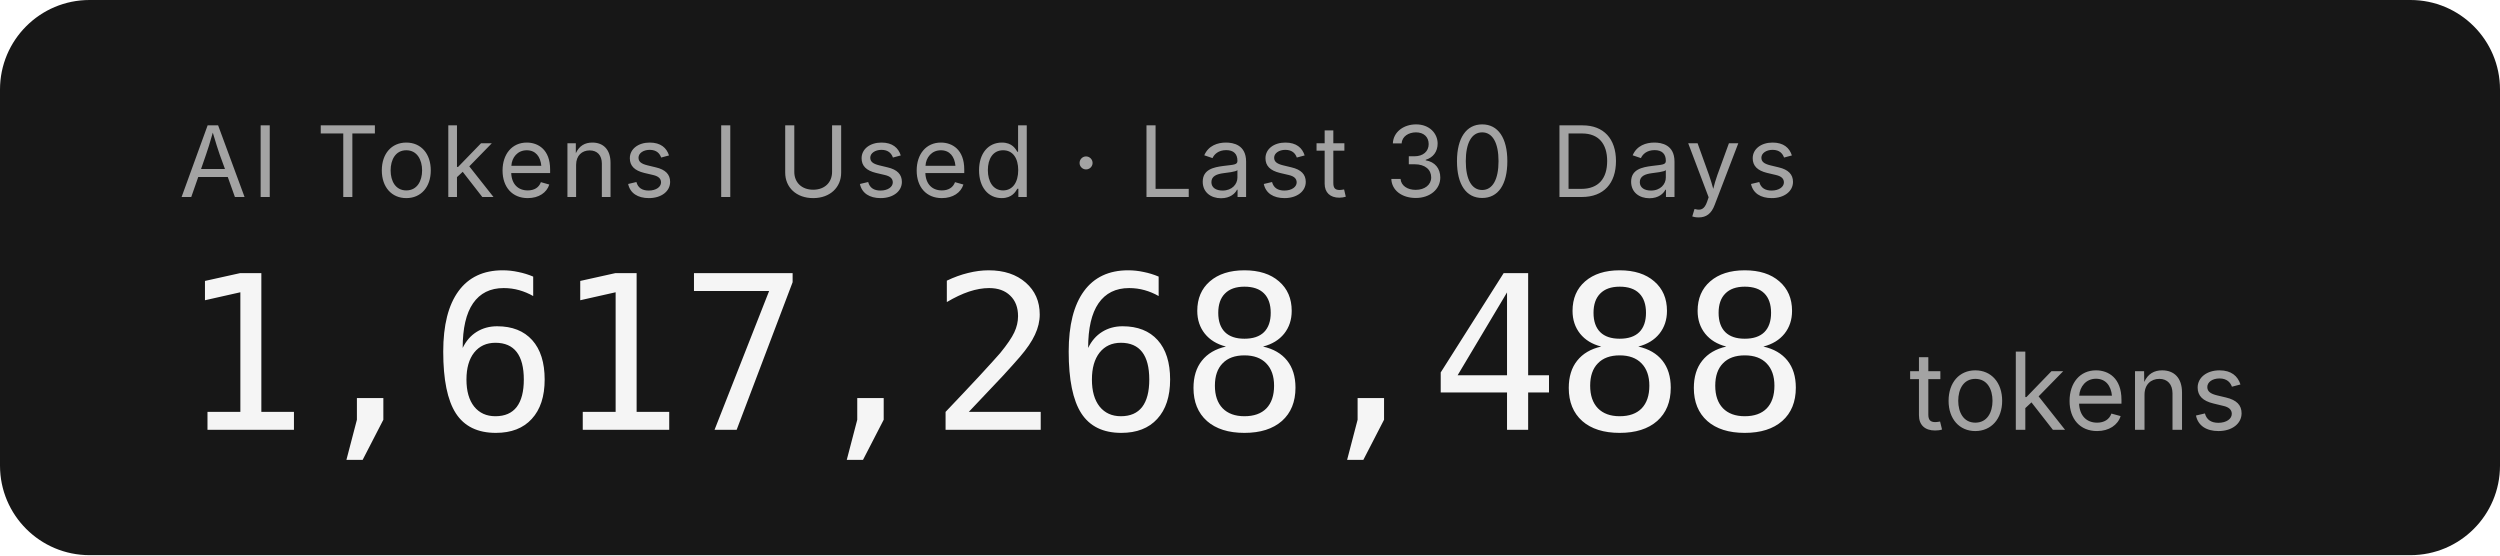
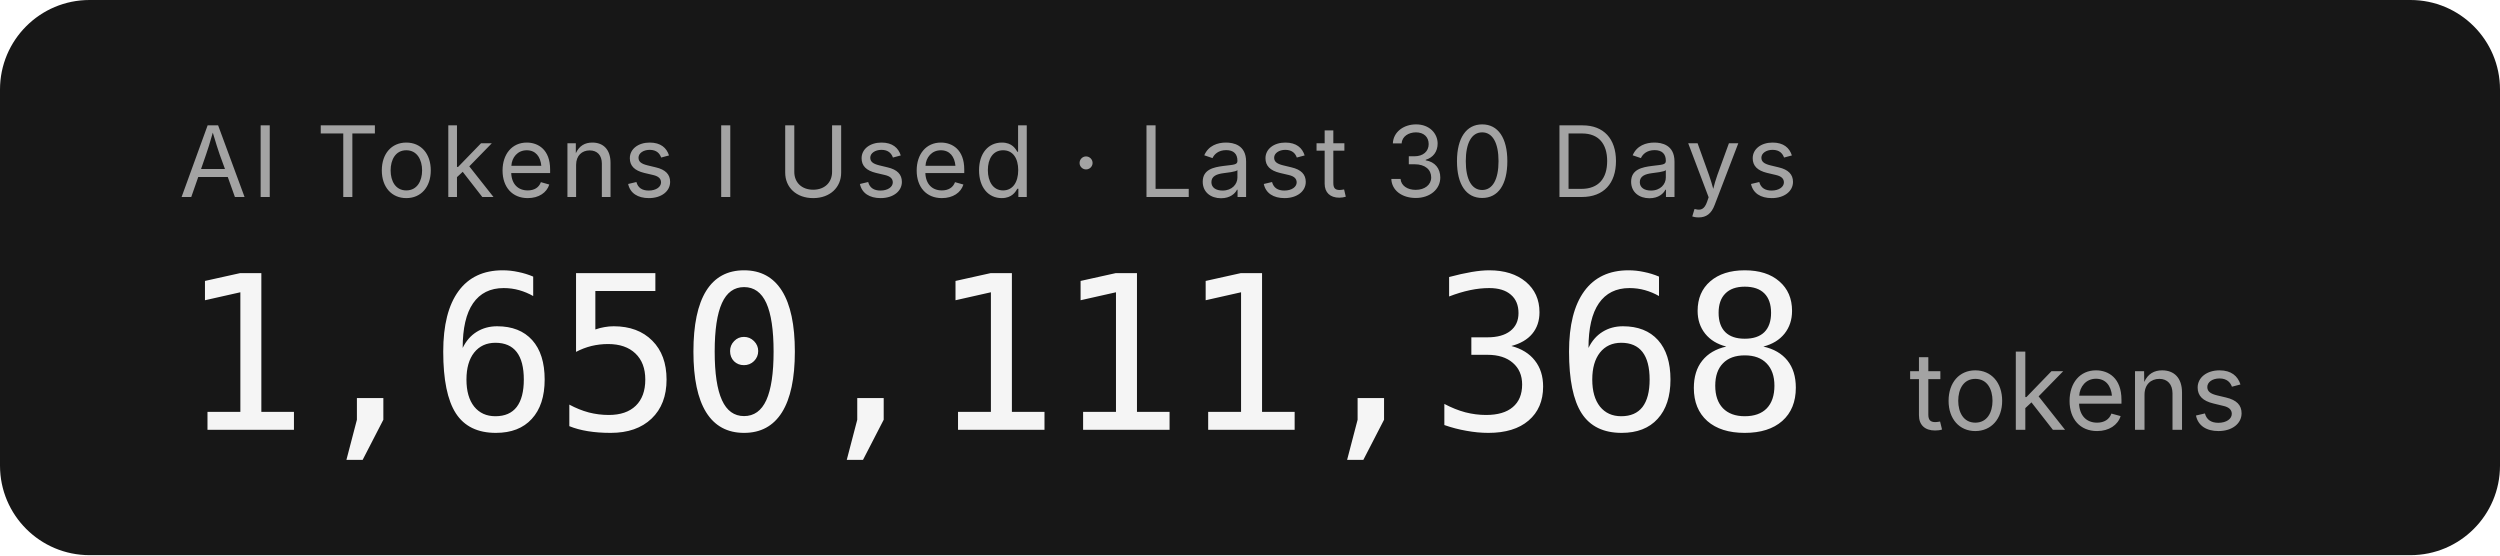
- <svg xmlns="http://www.w3.org/2000/svg" width="279.2" height="62" role="img" aria-label="AI Tokens I Used · Last 30 Days: 1,617,268,488 tokens">
+ <svg xmlns="http://www.w3.org/2000/svg" width="279.2" height="62" role="img" aria-label="AI Tokens I Used · Last 30 Days: 1,650,111,368 tokens">
  <rect width="279.2" height="62" rx="10" fill="#171717" />
  <g font-family="'Inter','SF Pro Display',-apple-system,'Segoe UI',sans-serif">
    <text x="20" y="22" fill="#a3a3a3" font-size="11" letter-spacing="0.05em">AI Tokens I Used · Last 30 Days</text>
-     <text x="20" y="48" fill="#f5f5f5" font-size="24" font-weight="300" font-family="'SF Mono','Cascadia Code','Consolas',monospace" letter-spacing="-0.02em">1,617,268,488</text>
+     <text x="20" y="48" fill="#f5f5f5" font-size="24" font-weight="300" font-family="'SF Mono','Cascadia Code','Consolas',monospace" letter-spacing="-0.02em">1,650,111,368</text>
    <text x="213.2" y="48" fill="#a3a3a3" font-size="12">tokens</text>
  </g>
</svg>
